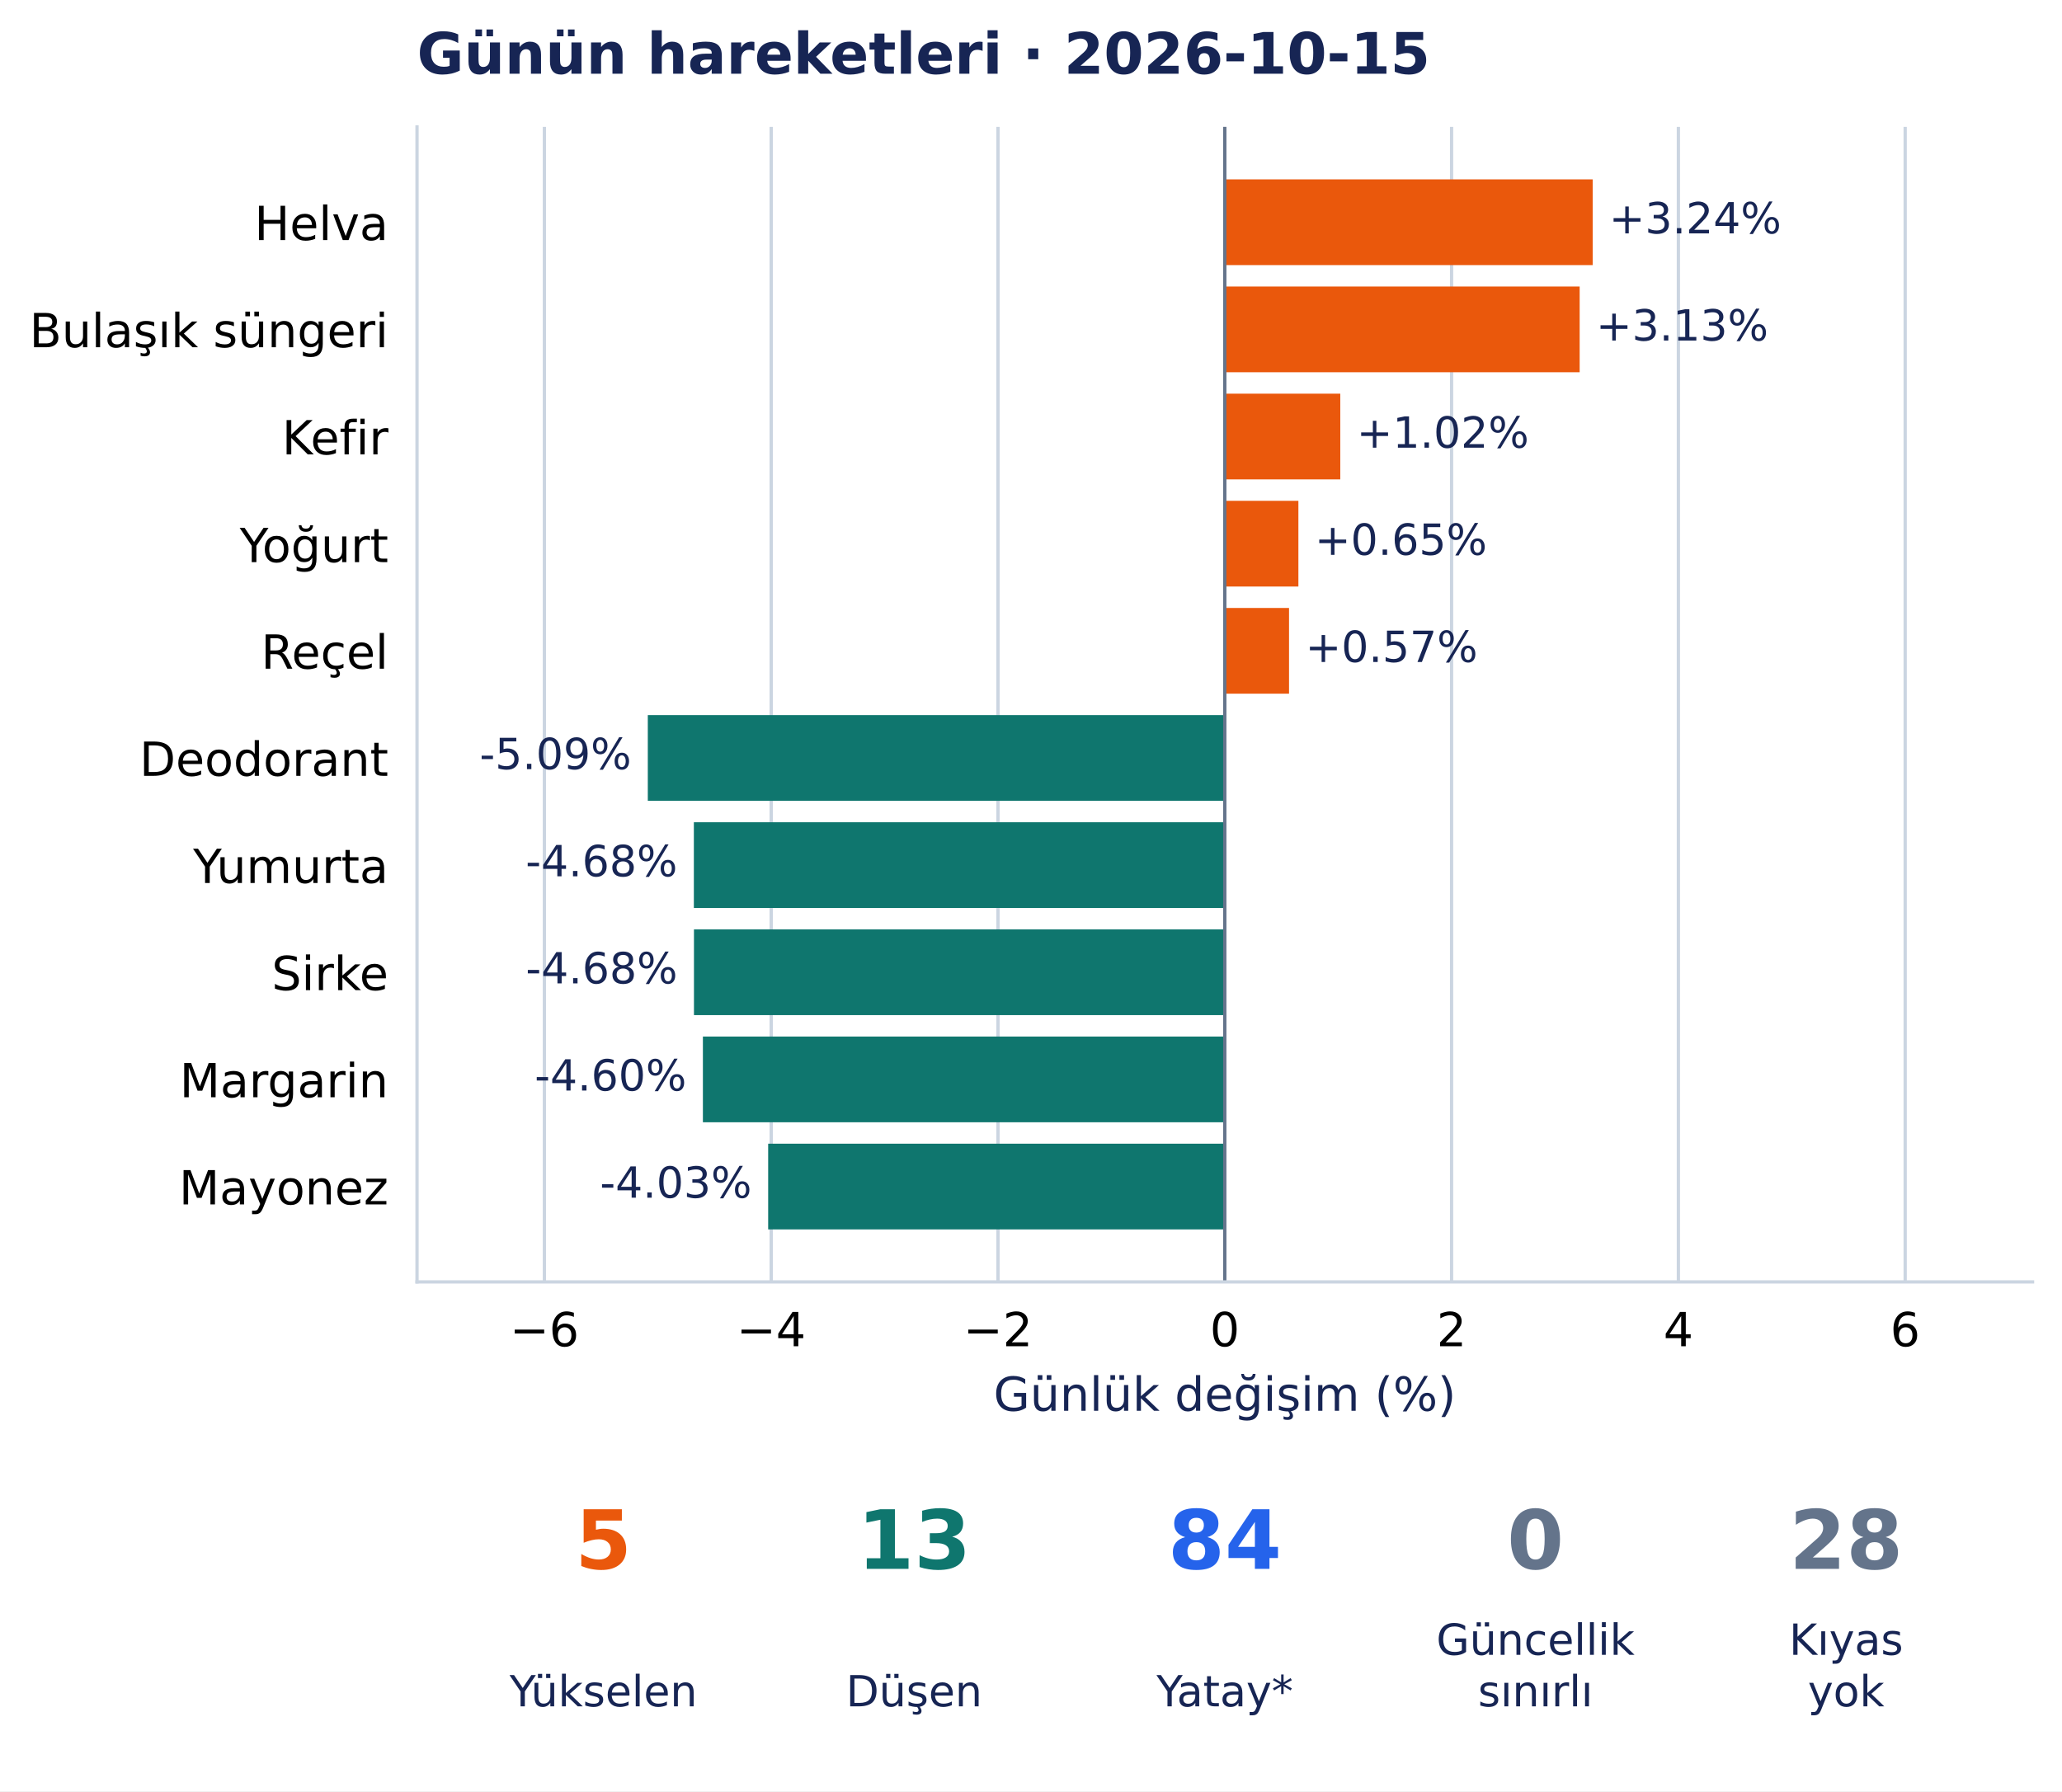
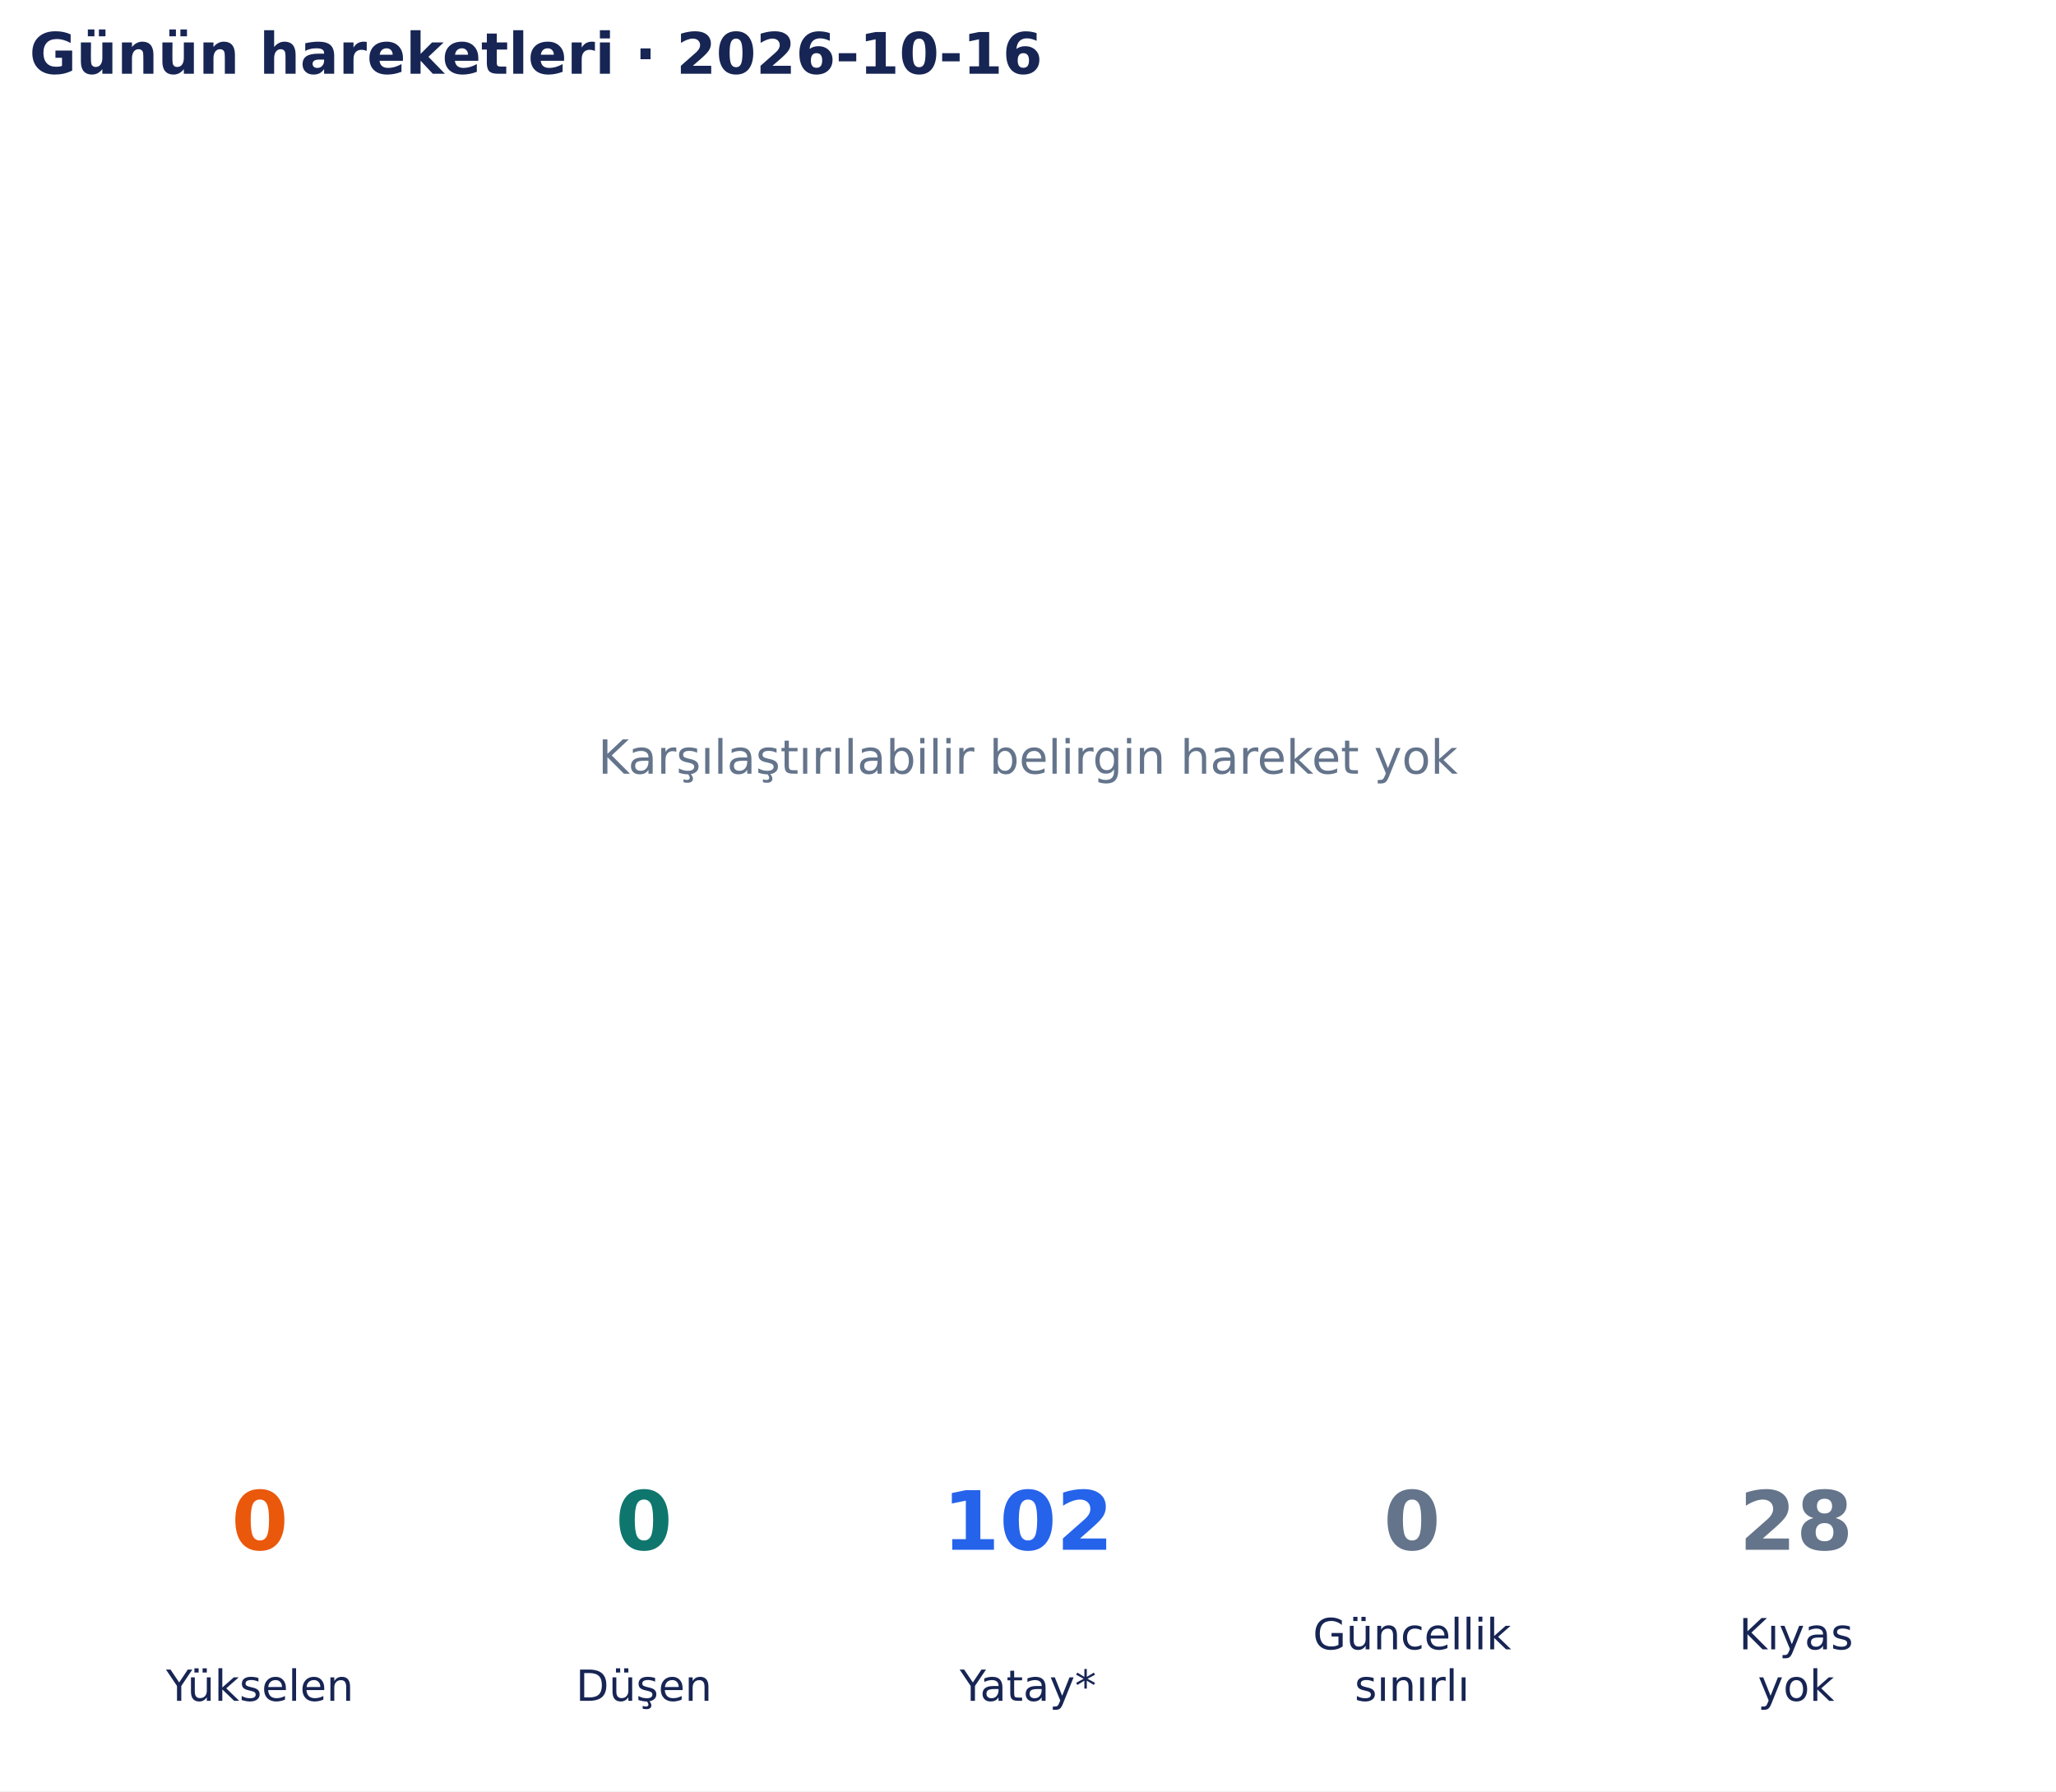
- <svg xmlns="http://www.w3.org/2000/svg" width="504.286pt" height="438.135pt" viewBox="0 0 504.286 438.135" version="1.1">
+ <svg xmlns="http://www.w3.org/2000/svg" width="502.9pt" height="438.135pt" viewBox="0 0 502.9 438.135" version="1.1">
  <defs>
    <style type="text/css">*{stroke-linejoin: round; stroke-linecap: butt}</style>
  </defs>
  <g id="figure_1">
    <g id="patch_1">
-       <path d="M 0 438.135 L 504.286 438.135 L 504.286 0 L 0 0 z " style="fill: #ffffff" />
+       <path d="M 0 438.135 L 502.9 438.135 L 502.9 0 L 0 0 z " style="fill: #ffffff" />
    </g>
    <g id="axes_1">
-       <g id="patch_2">
-         <path d="M 101.986 313.557 L 497.086 313.557 L 497.086 31.035 L 101.986 31.035 z " style="fill: #ffffff" />
+       <g id="text_1">
+         <text style="font-size: 11.5px; font-family: 'DejaVu Sans', 'Bitstream Vera Sans', 'Computer Modern Sans Serif', 'Lucida Grande', 'Verdana', 'Geneva', 'Lucid', 'Arial', 'Helvetica', 'Avant Garde', sans-serif; text-anchor: middle; fill: #64748b" x="251.45" y="189.244" transform="rotate(-0 251.45 189.2442)">Karşılaştırılabilir belirgin hareket yok</text>
      </g>
-       <g id="matplotlib.axis_1">
-         <g id="xtick_1">
-           <g id="line2d_1">
-             <path d="M 133.139 313.557 L 133.139 31.035 " clip-path="url(#p9025337543)" style="fill: none; stroke: #cbd5e1; stroke-width: 0.8; stroke-linecap: square" />
-           </g>
-           <g id="line2d_2" />
-           <g id="text_1">
-             <text style="font-size: 11.5px; font-family: 'DejaVu Sans', 'Bitstream Vera Sans', 'Computer Modern Sans Serif', 'Lucida Grande', 'Verdana', 'Geneva', 'Lucid', 'Arial', 'Helvetica', 'Avant Garde', sans-serif; text-anchor: middle" x="133.139" y="329.294" transform="rotate(-0 133.1392 329.294)">−6</text>
-           </g>
-         </g>
-         <g id="xtick_2">
-           <g id="line2d_3">
-             <path d="M 188.605 313.557 L 188.605 31.035 " clip-path="url(#p9025337543)" style="fill: none; stroke: #cbd5e1; stroke-width: 0.8; stroke-linecap: square" />
-           </g>
-           <g id="line2d_4" />
-           <g id="text_2">
-             <text style="font-size: 11.5px; font-family: 'DejaVu Sans', 'Bitstream Vera Sans', 'Computer Modern Sans Serif', 'Lucida Grande', 'Verdana', 'Geneva', 'Lucid', 'Arial', 'Helvetica', 'Avant Garde', sans-serif; text-anchor: middle" x="188.605" y="329.294" transform="rotate(-0 188.6049 329.294)">−4</text>
-           </g>
-         </g>
-         <g id="xtick_3">
-           <g id="line2d_5">
-             <path d="M 244.071 313.557 L 244.071 31.035 " clip-path="url(#p9025337543)" style="fill: none; stroke: #cbd5e1; stroke-width: 0.8; stroke-linecap: square" />
-           </g>
-           <g id="line2d_6" />
-           <g id="text_3">
-             <text style="font-size: 11.5px; font-family: 'DejaVu Sans', 'Bitstream Vera Sans', 'Computer Modern Sans Serif', 'Lucida Grande', 'Verdana', 'Geneva', 'Lucid', 'Arial', 'Helvetica', 'Avant Garde', sans-serif; text-anchor: middle" x="244.071" y="329.294" transform="rotate(-0 244.0706 329.294)">−2</text>
-           </g>
-         </g>
-         <g id="xtick_4">
-           <g id="line2d_7">
-             <path d="M 299.536 313.557 L 299.536 31.035 " clip-path="url(#p9025337543)" style="fill: none; stroke: #cbd5e1; stroke-width: 0.8; stroke-linecap: square" />
-           </g>
-           <g id="line2d_8" />
-           <g id="text_4">
-             <text style="font-size: 11.5px; font-family: 'DejaVu Sans', 'Bitstream Vera Sans', 'Computer Modern Sans Serif', 'Lucida Grande', 'Verdana', 'Geneva', 'Lucid', 'Arial', 'Helvetica', 'Avant Garde', sans-serif; text-anchor: middle" x="299.536" y="329.294" transform="rotate(-0 299.5363 329.294)">0</text>
-           </g>
-         </g>
-         <g id="xtick_5">
-           <g id="line2d_9">
-             <path d="M 355.002 313.557 L 355.002 31.035 " clip-path="url(#p9025337543)" style="fill: none; stroke: #cbd5e1; stroke-width: 0.8; stroke-linecap: square" />
-           </g>
-           <g id="line2d_10" />
-           <g id="text_5">
-             <text style="font-size: 11.5px; font-family: 'DejaVu Sans', 'Bitstream Vera Sans', 'Computer Modern Sans Serif', 'Lucida Grande', 'Verdana', 'Geneva', 'Lucid', 'Arial', 'Helvetica', 'Avant Garde', sans-serif; text-anchor: middle" x="355.002" y="329.294" transform="rotate(-0 355.002 329.294)">2</text>
-           </g>
-         </g>
-         <g id="xtick_6">
-           <g id="line2d_11">
-             <path d="M 410.468 313.557 L 410.468 31.035 " clip-path="url(#p9025337543)" style="fill: none; stroke: #cbd5e1; stroke-width: 0.8; stroke-linecap: square" />
-           </g>
-           <g id="line2d_12" />
-           <g id="text_6">
-             <text style="font-size: 11.5px; font-family: 'DejaVu Sans', 'Bitstream Vera Sans', 'Computer Modern Sans Serif', 'Lucida Grande', 'Verdana', 'Geneva', 'Lucid', 'Arial', 'Helvetica', 'Avant Garde', sans-serif; text-anchor: middle" x="410.468" y="329.294" transform="rotate(-0 410.4677 329.294)">4</text>
-           </g>
-         </g>
-         <g id="xtick_7">
-           <g id="line2d_13">
-             <path d="M 465.933 313.557 L 465.933 31.035 " clip-path="url(#p9025337543)" style="fill: none; stroke: #cbd5e1; stroke-width: 0.8; stroke-linecap: square" />
-           </g>
-           <g id="line2d_14" />
-           <g id="text_7">
-             <text style="font-size: 11.5px; font-family: 'DejaVu Sans', 'Bitstream Vera Sans', 'Computer Modern Sans Serif', 'Lucida Grande', 'Verdana', 'Geneva', 'Lucid', 'Arial', 'Helvetica', 'Avant Garde', sans-serif; text-anchor: middle" x="465.933" y="329.294" transform="rotate(-0 465.9334 329.294)">6</text>
-           </g>
-         </g>
-         <g id="text_8">
-           <text style="font-size: 11.5px; font-family: 'DejaVu Sans', 'Bitstream Vera Sans', 'Computer Modern Sans Serif', 'Lucida Grande', 'Verdana', 'Geneva', 'Lucid', 'Arial', 'Helvetica', 'Avant Garde', sans-serif; text-anchor: middle; fill: #172554" x="299.536" y="345.086" transform="rotate(-0 299.5363 345.086)">Günlük değişim (%)</text>
-         </g>
-       </g>
-       <g id="matplotlib.axis_2">
-         <g id="ytick_1">
-           <g id="line2d_15" />
-           <g id="text_9">
-             <text style="font-size: 11.5px; font-family: 'DejaVu Sans', 'Bitstream Vera Sans', 'Computer Modern Sans Serif', 'Lucida Grande', 'Verdana', 'Geneva', 'Lucid', 'Arial', 'Helvetica', 'Avant Garde', sans-serif; text-anchor: end" x="94.986" y="58.729" transform="rotate(-0 94.98633 58.72889)">Helva</text>
-           </g>
-         </g>
-         <g id="ytick_2">
-           <g id="line2d_16" />
-           <g id="text_10">
-             <text style="font-size: 11.5px; font-family: 'DejaVu Sans', 'Bitstream Vera Sans', 'Computer Modern Sans Serif', 'Lucida Grande', 'Verdana', 'Geneva', 'Lucid', 'Arial', 'Helvetica', 'Avant Garde', sans-serif; text-anchor: end" x="94.986" y="84.937" transform="rotate(-0 94.98633 84.93687)">Bulaşık süngeri</text>
-           </g>
-         </g>
-         <g id="ytick_3">
-           <g id="line2d_17" />
-           <g id="text_11">
-             <text style="font-size: 11.5px; font-family: 'DejaVu Sans', 'Bitstream Vera Sans', 'Computer Modern Sans Serif', 'Lucida Grande', 'Verdana', 'Geneva', 'Lucid', 'Arial', 'Helvetica', 'Avant Garde', sans-serif; text-anchor: end" x="94.986" y="111.145" transform="rotate(-0 94.98633 111.1449)">Kefir</text>
-           </g>
-         </g>
-         <g id="ytick_4">
-           <g id="line2d_18" />
-           <g id="text_12">
-             <text style="font-size: 11.5px; font-family: 'DejaVu Sans', 'Bitstream Vera Sans', 'Computer Modern Sans Serif', 'Lucida Grande', 'Verdana', 'Geneva', 'Lucid', 'Arial', 'Helvetica', 'Avant Garde', sans-serif; text-anchor: end" x="94.986" y="137.498" transform="rotate(-0 94.98633 137.4984)">Yoğurt</text>
-           </g>
-         </g>
-         <g id="ytick_5">
-           <g id="line2d_19" />
-           <g id="text_13">
-             <text style="font-size: 11.5px; font-family: 'DejaVu Sans', 'Bitstream Vera Sans', 'Computer Modern Sans Serif', 'Lucida Grande', 'Verdana', 'Geneva', 'Lucid', 'Arial', 'Helvetica', 'Avant Garde', sans-serif; text-anchor: end" x="94.986" y="163.561" transform="rotate(-0 94.98633 163.5608)">Reçel</text>
-           </g>
-         </g>
-         <g id="ytick_6">
-           <g id="line2d_20" />
-           <g id="text_14">
-             <text style="font-size: 11.5px; font-family: 'DejaVu Sans', 'Bitstream Vera Sans', 'Computer Modern Sans Serif', 'Lucida Grande', 'Verdana', 'Geneva', 'Lucid', 'Arial', 'Helvetica', 'Avant Garde', sans-serif; text-anchor: end" x="94.986" y="189.769" transform="rotate(-0 94.98633 189.7688)">Deodorant</text>
-           </g>
-         </g>
-         <g id="ytick_7">
-           <g id="line2d_21" />
-           <g id="text_15">
-             <text style="font-size: 11.5px; font-family: 'DejaVu Sans', 'Bitstream Vera Sans', 'Computer Modern Sans Serif', 'Lucida Grande', 'Verdana', 'Geneva', 'Lucid', 'Arial', 'Helvetica', 'Avant Garde', sans-serif; text-anchor: end" x="94.986" y="215.976" transform="rotate(-0 94.98633 215.9763)">Yumurta</text>
-           </g>
-         </g>
-         <g id="ytick_8">
-           <g id="line2d_22" />
-           <g id="text_16">
-             <text style="font-size: 11.5px; font-family: 'DejaVu Sans', 'Bitstream Vera Sans', 'Computer Modern Sans Serif', 'Lucida Grande', 'Verdana', 'Geneva', 'Lucid', 'Arial', 'Helvetica', 'Avant Garde', sans-serif; text-anchor: end" x="94.986" y="242.185" transform="rotate(-0 94.98633 242.1847)">Sirke</text>
-           </g>
-         </g>
-         <g id="ytick_9">
-           <g id="line2d_23" />
-           <g id="text_17">
-             <text style="font-size: 11.5px; font-family: 'DejaVu Sans', 'Bitstream Vera Sans', 'Computer Modern Sans Serif', 'Lucida Grande', 'Verdana', 'Geneva', 'Lucid', 'Arial', 'Helvetica', 'Avant Garde', sans-serif; text-anchor: end" x="94.986" y="268.393" transform="rotate(-0 94.98633 268.3927)">Margarin</text>
-           </g>
-         </g>
-         <g id="ytick_10">
-           <g id="line2d_24" />
-           <g id="text_18">
-             <text style="font-size: 11.5px; font-family: 'DejaVu Sans', 'Bitstream Vera Sans', 'Computer Modern Sans Serif', 'Lucida Grande', 'Verdana', 'Geneva', 'Lucid', 'Arial', 'Helvetica', 'Avant Garde', sans-serif; text-anchor: end" x="94.986" y="294.6" transform="rotate(-0 94.98633 294.6003)">Mayonez</text>
-           </g>
-         </g>
-       </g>
-       <g id="patch_3">
-         <path d="M 299.536 43.877 L 389.507 43.877 L 389.507 64.843 L 299.536 64.843 z " clip-path="url(#p9025337543)" style="fill: #ea580c" />
-       </g>
-       <g id="patch_4">
-         <path d="M 299.536 70.085 L 386.323 70.085 L 386.323 91.051 L 299.536 91.051 z " clip-path="url(#p9025337543)" style="fill: #ea580c" />
-       </g>
-       <g id="patch_5">
-         <path d="M 299.536 96.293 L 327.781 96.293 L 327.781 117.259 L 299.536 117.259 z " clip-path="url(#p9025337543)" style="fill: #ea580c" />
-       </g>
-       <g id="patch_6">
-         <path d="M 299.536 122.501 L 317.537 122.501 L 317.537 143.467 L 299.536 143.467 z " clip-path="url(#p9025337543)" style="fill: #ea580c" />
-       </g>
-       <g id="patch_7">
-         <path d="M 299.536 148.709 L 315.248 148.709 L 315.248 169.675 L 299.536 169.675 z " clip-path="url(#p9025337543)" style="fill: #ea580c" />
-       </g>
-       <g id="patch_8">
-         <path d="M 299.536 174.916 L 158.429 174.916 L 158.429 195.883 L 299.536 195.883 z " clip-path="url(#p9025337543)" style="fill: #0f766e" />
-       </g>
-       <g id="patch_9">
-         <path d="M 299.536 201.124 L 169.691 201.124 L 169.691 222.091 L 299.536 222.091 z " clip-path="url(#p9025337543)" style="fill: #0f766e" />
-       </g>
-       <g id="patch_10">
-         <path d="M 299.536 227.332 L 169.716 227.332 L 169.716 248.299 L 299.536 248.299 z " clip-path="url(#p9025337543)" style="fill: #0f766e" />
-       </g>
-       <g id="patch_11">
-         <path d="M 299.536 253.54 L 171.902 253.54 L 171.902 274.507 L 299.536 274.507 z " clip-path="url(#p9025337543)" style="fill: #0f766e" />
-       </g>
-       <g id="patch_12">
-         <path d="M 299.536 279.748 L 187.863 279.748 L 187.863 300.715 L 299.536 300.715 z " clip-path="url(#p9025337543)" style="fill: #0f766e" />
-       </g>
-       <g id="line2d_25">
-         <path d="M 299.536 313.557 L 299.536 31.035 " clip-path="url(#p9025337543)" style="fill: none; stroke: #64748b; stroke-width: 0.8; stroke-linecap: square" />
-       </g>
-       <g id="patch_13">
-         <path d="M 101.986 313.557 L 101.986 31.035 " style="fill: none; stroke: #cbd5e1; stroke-width: 0.8; stroke-linejoin: miter; stroke-linecap: square" />
-       </g>
-       <g id="patch_14">
-         <path d="M 101.986 313.557 L 497.086 313.557 " style="fill: none; stroke: #cbd5e1; stroke-width: 0.8; stroke-linejoin: miter; stroke-linecap: square" />
-       </g>
-       <g id="text_19">
-         <text style="font-size: 10.5px; font-family: 'DejaVu Sans', 'Bitstream Vera Sans', 'Computer Modern Sans Serif', 'Lucida Grande', 'Verdana', 'Geneva', 'Lucid', 'Arial', 'Helvetica', 'Avant Garde', sans-serif; text-anchor: start; fill: #172554" x="393.507" y="57.087" transform="rotate(-0 393.5066 57.08733)">+3.24%</text>
-       </g>
-       <g id="text_20">
-         <text style="font-size: 10.5px; font-family: 'DejaVu Sans', 'Bitstream Vera Sans', 'Computer Modern Sans Serif', 'Lucida Grande', 'Verdana', 'Geneva', 'Lucid', 'Arial', 'Helvetica', 'Avant Garde', sans-serif; text-anchor: start; fill: #172554" x="390.323" y="83.295" transform="rotate(-0 390.3228 83.29531)">+3.13%</text>
-       </g>
-       <g id="text_21">
-         <text style="font-size: 10.5px; font-family: 'DejaVu Sans', 'Bitstream Vera Sans', 'Computer Modern Sans Serif', 'Lucida Grande', 'Verdana', 'Geneva', 'Lucid', 'Arial', 'Helvetica', 'Avant Garde', sans-serif; text-anchor: start; fill: #172554" x="331.781" y="109.503" transform="rotate(-0 331.7805 109.5033)">+1.02%</text>
-       </g>
-       <g id="text_22">
-         <text style="font-size: 10.5px; font-family: 'DejaVu Sans', 'Bitstream Vera Sans', 'Computer Modern Sans Serif', 'Lucida Grande', 'Verdana', 'Geneva', 'Lucid', 'Arial', 'Helvetica', 'Avant Garde', sans-serif; text-anchor: start; fill: #172554" x="321.537" y="135.711" transform="rotate(-0 321.5366 135.7113)">+0.65%</text>
-       </g>
-       <g id="text_23">
-         <text style="font-size: 10.5px; font-family: 'DejaVu Sans', 'Bitstream Vera Sans', 'Computer Modern Sans Serif', 'Lucida Grande', 'Verdana', 'Geneva', 'Lucid', 'Arial', 'Helvetica', 'Avant Garde', sans-serif; text-anchor: start; fill: #172554" x="319.248" y="161.919" transform="rotate(-0 319.2483 161.9192)">+0.57%</text>
-       </g>
-       <g id="text_24">
-         <text style="font-size: 10.5px; font-family: 'DejaVu Sans', 'Bitstream Vera Sans', 'Computer Modern Sans Serif', 'Lucida Grande', 'Verdana', 'Geneva', 'Lucid', 'Arial', 'Helvetica', 'Avant Garde', sans-serif; text-anchor: end; fill: #172554" x="154.429" y="188.127" transform="rotate(-0 154.4292 188.1272)">-5.09%</text>
-       </g>
-       <g id="text_25">
-         <text style="font-size: 10.5px; font-family: 'DejaVu Sans', 'Bitstream Vera Sans', 'Computer Modern Sans Serif', 'Lucida Grande', 'Verdana', 'Geneva', 'Lucid', 'Arial', 'Helvetica', 'Avant Garde', sans-serif; text-anchor: end; fill: #172554" x="165.691" y="214.335" transform="rotate(-0 165.6907 214.3352)">-4.68%</text>
-       </g>
-       <g id="text_26">
-         <text style="font-size: 10.5px; font-family: 'DejaVu Sans', 'Bitstream Vera Sans', 'Computer Modern Sans Serif', 'Lucida Grande', 'Verdana', 'Geneva', 'Lucid', 'Arial', 'Helvetica', 'Avant Garde', sans-serif; text-anchor: end; fill: #172554" x="165.716" y="240.543" transform="rotate(-0 165.716 240.5432)">-4.68%</text>
-       </g>
-       <g id="text_27">
-         <text style="font-size: 10.5px; font-family: 'DejaVu Sans', 'Bitstream Vera Sans', 'Computer Modern Sans Serif', 'Lucida Grande', 'Verdana', 'Geneva', 'Lucid', 'Arial', 'Helvetica', 'Avant Garde', sans-serif; text-anchor: end; fill: #172554" x="167.902" y="266.751" transform="rotate(-0 167.9019 266.7512)">-4.60%</text>
-       </g>
-       <g id="text_28">
-         <text style="font-size: 10.5px; font-family: 'DejaVu Sans', 'Bitstream Vera Sans', 'Computer Modern Sans Serif', 'Lucida Grande', 'Verdana', 'Geneva', 'Lucid', 'Arial', 'Helvetica', 'Avant Garde', sans-serif; text-anchor: end; fill: #172554" x="183.863" y="292.959" transform="rotate(-0 183.8633 292.9591)">-4.03%</text>
-       </g>
-       <g id="text_29">
-         <text style="font-weight: 700; font-size: 14px; font-family: 'DejaVu Sans', 'Bitstream Vera Sans', 'Computer Modern Sans Serif', 'Lucida Grande', 'Verdana', 'Geneva', 'Lucid', 'Arial', 'Helvetica', 'Avant Garde', sans-serif; text-anchor: start; fill: #172554" x="101.986" y="18.035" transform="rotate(-0 101.9863 18.03469)">Günün hareketleri · 2026-10-15</text>
+       <g id="text_2">
+         <text style="font-weight: 700; font-size: 14px; font-family: 'DejaVu Sans', 'Bitstream Vera Sans', 'Computer Modern Sans Serif', 'Lucida Grande', 'Verdana', 'Geneva', 'Lucid', 'Arial', 'Helvetica', 'Avant Garde', sans-serif; text-anchor: start; fill: #172554" x="7.2" y="18.035" transform="rotate(-0 7.2 18.03469)">Günün hareketleri · 2026-10-16</text>
      </g>
    </g>
    <g id="axes_2">
-       <g id="text_30">
-         <text style="font-weight: 700; font-size: 20px; font-family: 'DejaVu Sans', 'Bitstream Vera Sans', 'Computer Modern Sans Serif', 'Lucida Grande', 'Verdana', 'Geneva', 'Lucid', 'Arial', 'Helvetica', 'Avant Garde', sans-serif; text-anchor: middle; fill: #ea580c" x="147.575" y="383.742" transform="rotate(-0 147.5748 383.7422)">5</text>
+       <g id="text_3">
+         <text style="font-weight: 700; font-size: 20px; font-family: 'DejaVu Sans', 'Bitstream Vera Sans', 'Computer Modern Sans Serif', 'Lucida Grande', 'Verdana', 'Geneva', 'Lucid', 'Arial', 'Helvetica', 'Avant Garde', sans-serif; text-anchor: middle; fill: #ea580c" x="63.565" y="379.078" transform="rotate(-0 63.56538 379.0782)">0</text>
      </g>
-       <g id="text_31">
-         <text style="font-size: 10.5px; font-family: 'DejaVu Sans', 'Bitstream Vera Sans', 'Computer Modern Sans Serif', 'Lucida Grande', 'Verdana', 'Geneva', 'Lucid', 'Arial', 'Helvetica', 'Avant Garde', sans-serif; text-anchor: middle; fill: #172554" x="147.575" y="417.374" transform="rotate(-0 147.5748 417.3736)">Yükselen</text>
+       <g id="text_4">
+         <text style="font-size: 10.5px; font-family: 'DejaVu Sans', 'Bitstream Vera Sans', 'Computer Modern Sans Serif', 'Lucida Grande', 'Verdana', 'Geneva', 'Lucid', 'Arial', 'Helvetica', 'Avant Garde', sans-serif; text-anchor: middle; fill: #172554" x="63.565" y="416.033" transform="rotate(-0 63.56538 416.0334)">Yükselen</text>
      </g>
-       <g id="text_32">
-         <text style="font-weight: 700; font-size: 20px; font-family: 'DejaVu Sans', 'Bitstream Vera Sans', 'Computer Modern Sans Serif', 'Lucida Grande', 'Verdana', 'Geneva', 'Lucid', 'Arial', 'Helvetica', 'Avant Garde', sans-serif; text-anchor: middle; fill: #0f766e" x="223.556" y="383.742" transform="rotate(-0 223.5556 383.7422)">13</text>
+       <g id="text_5">
+         <text style="font-weight: 700; font-size: 20px; font-family: 'DejaVu Sans', 'Bitstream Vera Sans', 'Computer Modern Sans Serif', 'Lucida Grande', 'Verdana', 'Geneva', 'Lucid', 'Arial', 'Helvetica', 'Avant Garde', sans-serif; text-anchor: middle; fill: #0f766e" x="157.508" y="379.078" transform="rotate(-0 157.5077 379.0782)">0</text>
      </g>
-       <g id="text_33">
-         <text style="font-size: 10.5px; font-family: 'DejaVu Sans', 'Bitstream Vera Sans', 'Computer Modern Sans Serif', 'Lucida Grande', 'Verdana', 'Geneva', 'Lucid', 'Arial', 'Helvetica', 'Avant Garde', sans-serif; text-anchor: middle; fill: #172554" x="223.556" y="417.374" transform="rotate(-0 223.5556 417.3736)">Düşen</text>
+       <g id="text_6">
+         <text style="font-size: 10.5px; font-family: 'DejaVu Sans', 'Bitstream Vera Sans', 'Computer Modern Sans Serif', 'Lucida Grande', 'Verdana', 'Geneva', 'Lucid', 'Arial', 'Helvetica', 'Avant Garde', sans-serif; text-anchor: middle; fill: #172554" x="157.508" y="416.033" transform="rotate(-0 157.5077 416.0334)">Düşen</text>
      </g>
-       <g id="text_34">
-         <text style="font-weight: 700; font-size: 20px; font-family: 'DejaVu Sans', 'Bitstream Vera Sans', 'Computer Modern Sans Serif', 'Lucida Grande', 'Verdana', 'Geneva', 'Lucid', 'Arial', 'Helvetica', 'Avant Garde', sans-serif; text-anchor: middle; fill: #2563eb" x="299.536" y="383.742" transform="rotate(-0 299.5363 383.7422)">84</text>
+       <g id="text_7">
+         <text style="font-weight: 700; font-size: 20px; font-family: 'DejaVu Sans', 'Bitstream Vera Sans', 'Computer Modern Sans Serif', 'Lucida Grande', 'Verdana', 'Geneva', 'Lucid', 'Arial', 'Helvetica', 'Avant Garde', sans-serif; text-anchor: middle; fill: #2563eb" x="251.45" y="379.078" transform="rotate(-0 251.45 379.0782)">102</text>
      </g>
-       <g id="text_35">
-         <text style="font-size: 10.5px; font-family: 'DejaVu Sans', 'Bitstream Vera Sans', 'Computer Modern Sans Serif', 'Lucida Grande', 'Verdana', 'Geneva', 'Lucid', 'Arial', 'Helvetica', 'Avant Garde', sans-serif; text-anchor: middle; fill: #172554" x="299.536" y="417.374" transform="rotate(-0 299.5363 417.3736)">Yatay*</text>
+       <g id="text_8">
+         <text style="font-size: 10.5px; font-family: 'DejaVu Sans', 'Bitstream Vera Sans', 'Computer Modern Sans Serif', 'Lucida Grande', 'Verdana', 'Geneva', 'Lucid', 'Arial', 'Helvetica', 'Avant Garde', sans-serif; text-anchor: middle; fill: #172554" x="251.45" y="416.033" transform="rotate(-0 251.45 416.0334)">Yatay*</text>
      </g>
-       <g id="text_36">
-         <text style="font-weight: 700; font-size: 20px; font-family: 'DejaVu Sans', 'Bitstream Vera Sans', 'Computer Modern Sans Serif', 'Lucida Grande', 'Verdana', 'Geneva', 'Lucid', 'Arial', 'Helvetica', 'Avant Garde', sans-serif; text-anchor: middle; fill: #64748b" x="375.517" y="383.742" transform="rotate(-0 375.5171 383.7422)">0</text>
+       <g id="text_9">
+         <text style="font-weight: 700; font-size: 20px; font-family: 'DejaVu Sans', 'Bitstream Vera Sans', 'Computer Modern Sans Serif', 'Lucida Grande', 'Verdana', 'Geneva', 'Lucid', 'Arial', 'Helvetica', 'Avant Garde', sans-serif; text-anchor: middle; fill: #64748b" x="345.392" y="379.078" transform="rotate(-0 345.3923 379.0782)">0</text>
      </g>
-       <g id="text_37">
-         <text style="font-size: 10.5px; font-family: 'DejaVu Sans', 'Bitstream Vera Sans', 'Computer Modern Sans Serif', 'Lucida Grande', 'Verdana', 'Geneva', 'Lucid', 'Arial', 'Helvetica', 'Avant Garde', sans-serif; fill: #172554" transform="translate(351.2621 404.7708)">Güncellik</text>
-         <text style="font-size: 10.5px; font-family: 'DejaVu Sans', 'Bitstream Vera Sans', 'Computer Modern Sans Serif', 'Lucida Grande', 'Verdana', 'Geneva', 'Lucid', 'Arial', 'Helvetica', 'Avant Garde', sans-serif; fill: #172554" transform="translate(361.4627 417.3736)">sınırlı</text>
+       <g id="text_10">
+         <text style="font-size: 10.5px; font-family: 'DejaVu Sans', 'Bitstream Vera Sans', 'Computer Modern Sans Serif', 'Lucida Grande', 'Verdana', 'Geneva', 'Lucid', 'Arial', 'Helvetica', 'Avant Garde', sans-serif; fill: #172554" transform="translate(321.1373 403.4305)">Güncellik</text>
+         <text style="font-size: 10.5px; font-family: 'DejaVu Sans', 'Bitstream Vera Sans', 'Computer Modern Sans Serif', 'Lucida Grande', 'Verdana', 'Geneva', 'Lucid', 'Arial', 'Helvetica', 'Avant Garde', sans-serif; fill: #172554" transform="translate(331.3379 416.0334)">sınırlı</text>
      </g>
-       <g id="text_38">
-         <text style="font-weight: 700; font-size: 20px; font-family: 'DejaVu Sans', 'Bitstream Vera Sans', 'Computer Modern Sans Serif', 'Lucida Grande', 'Verdana', 'Geneva', 'Lucid', 'Arial', 'Helvetica', 'Avant Garde', sans-serif; text-anchor: middle; fill: #64748b" x="451.498" y="383.742" transform="rotate(-0 451.4979 383.7422)">28</text>
+       <g id="text_11">
+         <text style="font-weight: 700; font-size: 20px; font-family: 'DejaVu Sans', 'Bitstream Vera Sans', 'Computer Modern Sans Serif', 'Lucida Grande', 'Verdana', 'Geneva', 'Lucid', 'Arial', 'Helvetica', 'Avant Garde', sans-serif; text-anchor: middle; fill: #64748b" x="439.335" y="379.078" transform="rotate(-0 439.3346 379.0782)">28</text>
      </g>
-       <g id="text_39">
-         <text style="font-size: 10.5px; font-family: 'DejaVu Sans', 'Bitstream Vera Sans', 'Computer Modern Sans Serif', 'Lucida Grande', 'Verdana', 'Geneva', 'Lucid', 'Arial', 'Helvetica', 'Avant Garde', sans-serif; fill: #172554" transform="translate(437.537 404.7708)">Kıyas</text>
-         <text style="font-size: 10.5px; font-family: 'DejaVu Sans', 'Bitstream Vera Sans', 'Computer Modern Sans Serif', 'Lucida Grande', 'Verdana', 'Geneva', 'Lucid', 'Arial', 'Helvetica', 'Avant Garde', sans-serif; fill: #172554" transform="translate(442.1381 417.3736)">yok</text>
+       <g id="text_12">
+         <text style="font-size: 10.5px; font-family: 'DejaVu Sans', 'Bitstream Vera Sans', 'Computer Modern Sans Serif', 'Lucida Grande', 'Verdana', 'Geneva', 'Lucid', 'Arial', 'Helvetica', 'Avant Garde', sans-serif; fill: #172554" transform="translate(425.3737 403.4305)">Kıyas</text>
+         <text style="font-size: 10.5px; font-family: 'DejaVu Sans', 'Bitstream Vera Sans', 'Computer Modern Sans Serif', 'Lucida Grande', 'Verdana', 'Geneva', 'Lucid', 'Arial', 'Helvetica', 'Avant Garde', sans-serif; fill: #172554" transform="translate(429.9749 416.0334)">yok</text>
      </g>
    </g>
  </g>
-   <defs>
-     <clipPath id="p9025337543">
-       <rect x="101.986" y="31.035" width="395.1" height="282.522" />
-     </clipPath>
-   </defs>
</svg>
